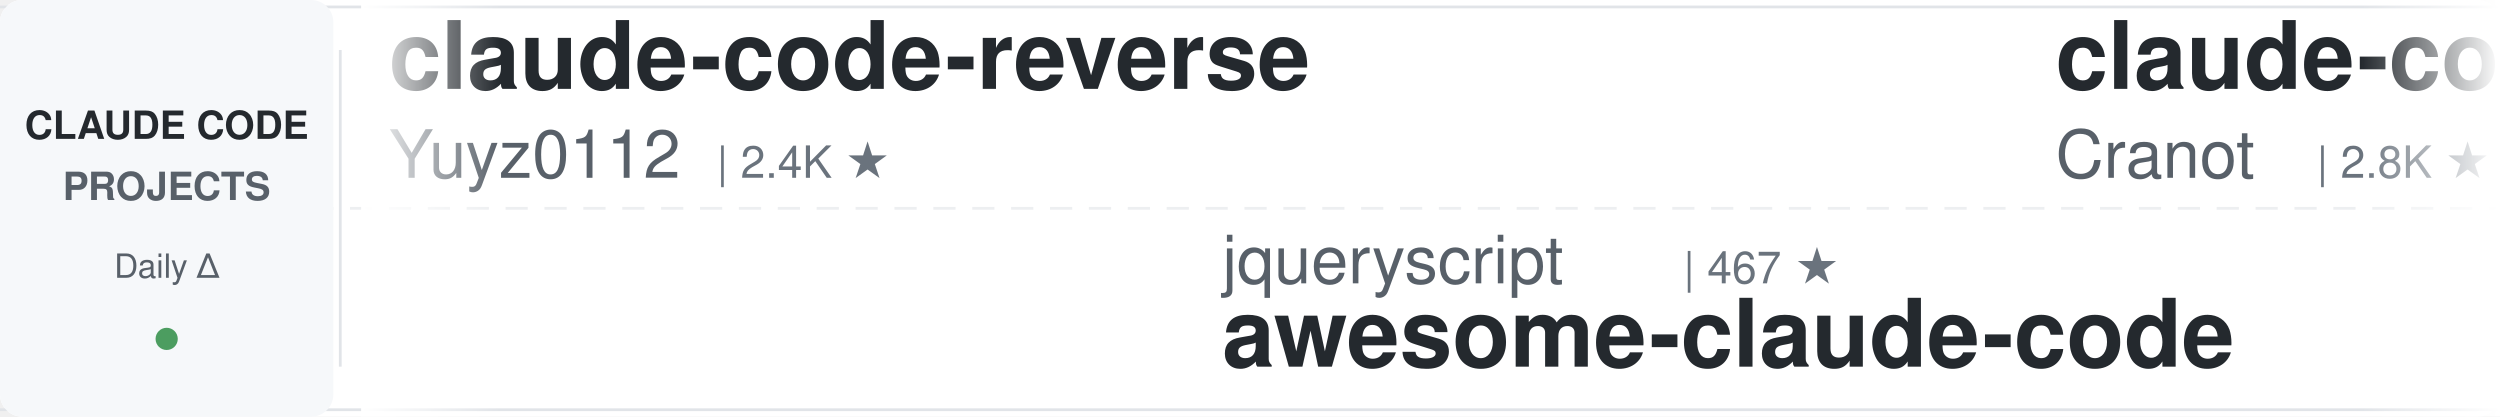
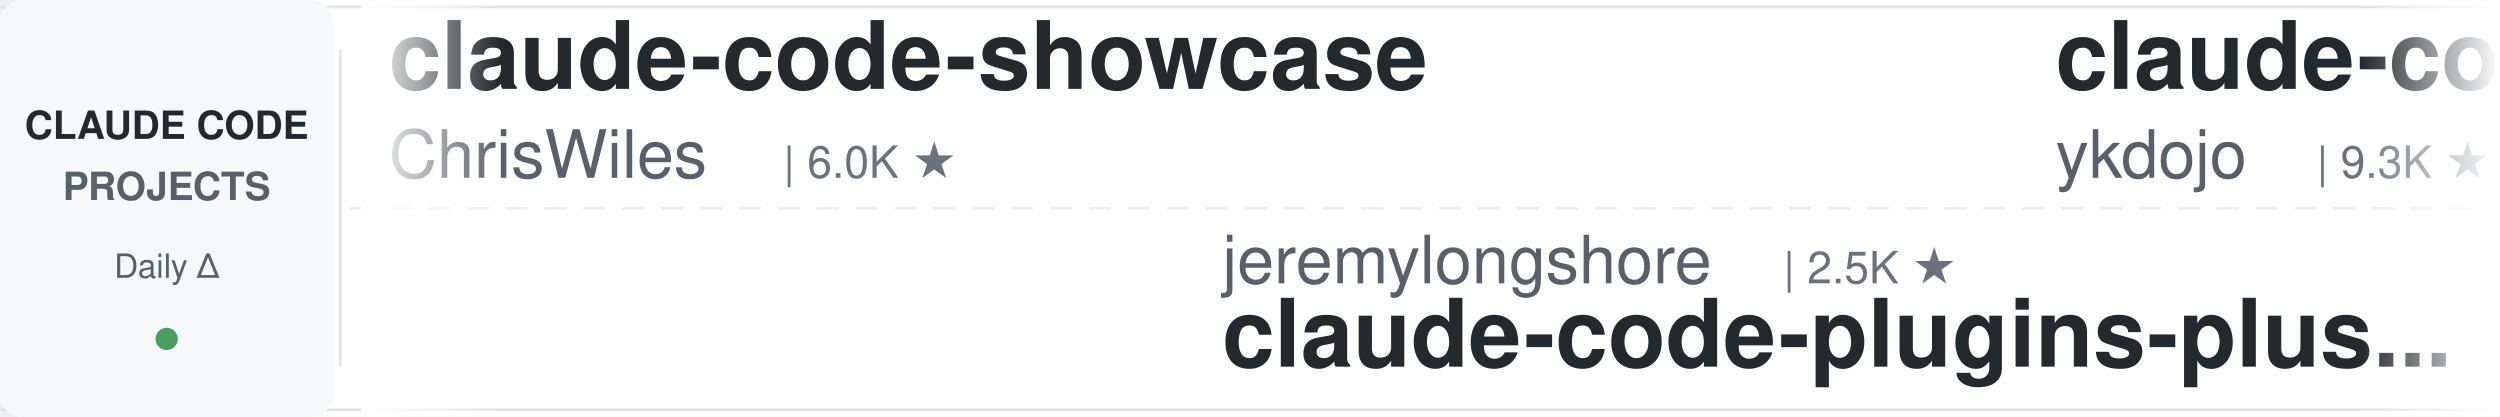
<svg xmlns="http://www.w3.org/2000/svg" width="900" height="150">
  <defs>
    <linearGradient id="leftFade" x1="0%" y1="0%" x2="100%" y2="0%">
      <stop offset="0%" style="stop-color:#ffffff;stop-opacity:1" />
      <stop offset="100%" style="stop-color:#ffffff;stop-opacity:0" />
    </linearGradient>
    <linearGradient id="rightFade" x1="0%" y1="0%" x2="100%" y2="0%">
      <stop offset="0%" style="stop-color:#ffffff;stop-opacity:0" />
      <stop offset="100%" style="stop-color:#ffffff;stop-opacity:1" />
    </linearGradient>
  </defs>
  <rect width="900" height="150" fill="#ffffff" rx="8" />
  <rect x="0" y="2" width="900" height="1" fill="#e1e4e8" />
  <rect x="0" y="147" width="900" height="1" fill="#e1e4e8" />
  <line x1="0" y1="75" x2="900" y2="75" stroke="#e1e4e8" stroke-width="1" stroke-dasharray="8 6" opacity="0.6" />
  <rect x="0" y="0" width="120" height="150" fill="#f6f8fa" rx="8" />
  <text x="60" y="50" font-family="-apple-system, BlinkMacSystemFont, 'Segoe UI', Helvetica, Arial, sans-serif" font-size="14" font-weight="600" fill="#24292e" text-anchor="middle">CLAUDE CODE</text>
  <text x="60" y="72" font-family="-apple-system, BlinkMacSystemFont, 'Segoe UI', Helvetica, Arial, sans-serif" font-size="14" font-weight="600" fill="#586069" text-anchor="middle">PROJECTS</text>
  <text x="60" y="100" font-family="-apple-system, BlinkMacSystemFont, 'Segoe UI', Helvetica, Arial, sans-serif" font-size="12" font-weight="500" fill="#586069" text-anchor="middle">Daily Δ</text>
  <circle cx="60" cy="122" r="4" fill="#22863a" opacity="0.8" />
  <rect x="122" y="18" width="1" height="114" fill="#e1e4e8" />
  <clipPath id="tickerClip">
    <rect x="130" y="0" width="770" height="150" />
  </clipPath>
  <g clip-path="url(#tickerClip)">
    <g id="tickerItems">
      <animateTransform attributeName="transform" attributeType="XML" type="translate" from="0 0" to="-3000 0" dur="54s" repeatCount="indefinite" />
      <g transform="translate(0, 0)">
-         <text x="140" y="32" font-family="-apple-system, BlinkMacSystemFont, 'Segoe UI', Helvetica, Arial, sans-serif" font-size="34" font-weight="600" fill="#24292e">claude-code-reverse</text>
-         <text x="140" y="64" font-family="-apple-system, BlinkMacSystemFont, 'Segoe UI', Helvetica, Arial, sans-serif" font-size="24" font-weight="400" fill="#586069">Yuyz0112</text>
-         <text x="258" y="64" font-family="-apple-system, BlinkMacSystemFont, 'Segoe UI', Helvetica, Arial, sans-serif" font-size="16" font-weight="500" fill="#6a737d">| 2.4K ★</text>
+         <text x="140" y="32" font-family="-apple-system, BlinkMacSystemFont, 'Segoe UI', Helvetica, Arial, sans-serif" font-size="34" font-weight="600" fill="#24292e">claude-code-showcase</text>
+         <text x="140" y="64" font-family="-apple-system, BlinkMacSystemFont, 'Segoe UI', Helvetica, Arial, sans-serif" font-size="24" font-weight="400" fill="#586069">ChrisWiles</text>
+         <text x="282" y="64" font-family="-apple-system, BlinkMacSystemFont, 'Segoe UI', Helvetica, Arial, sans-serif" font-size="16" font-weight="500" fill="#6a737d">| 6.0K ★</text>
      </g>
      <g transform="translate(300, 0)">
-         <text x="140" y="102" font-family="-apple-system, BlinkMacSystemFont, 'Segoe UI', Helvetica, Arial, sans-serif" font-size="24" font-weight="400" fill="#586069">jqueryscript</text>
-         <text x="306" y="102" font-family="-apple-system, BlinkMacSystemFont, 'Segoe UI', Helvetica, Arial, sans-serif" font-size="16" font-weight="500" fill="#6a737d">| 467 ★</text>
-         <text x="140" y="132" font-family="-apple-system, BlinkMacSystemFont, 'Segoe UI', Helvetica, Arial, sans-serif" font-size="34" font-weight="600" fill="#24292e">awesome-claude-code</text>
+         <text x="140" y="102" font-family="-apple-system, BlinkMacSystemFont, 'Segoe UI', Helvetica, Arial, sans-serif" font-size="24" font-weight="400" fill="#586069">jeremylongshore</text>
+         <text x="342" y="102" font-family="-apple-system, BlinkMacSystemFont, 'Segoe UI', Helvetica, Arial, sans-serif" font-size="16" font-weight="500" fill="#6a737d">| 2.5K ★</text>
+         <text x="140" y="132" font-family="-apple-system, BlinkMacSystemFont, 'Segoe UI', Helvetica, Arial, sans-serif" font-size="34" font-weight="600" fill="#24292e">claude-code-plugins-plus...</text>
      </g>
      <g transform="translate(600, 0)">
-         <text x="140" y="32" font-family="-apple-system, BlinkMacSystemFont, 'Segoe UI', Helvetica, Arial, sans-serif" font-size="34" font-weight="600" fill="#24292e">claude-code-guide</text>
-         <text x="140" y="64" font-family="-apple-system, BlinkMacSystemFont, 'Segoe UI', Helvetica, Arial, sans-serif" font-size="24" font-weight="400" fill="#586069">Cranot</text>
-         <text x="234" y="64" font-family="-apple-system, BlinkMacSystemFont, 'Segoe UI', Helvetica, Arial, sans-serif" font-size="16" font-weight="500" fill="#6a737d">| 2.8K ★</text>
+         <text x="140" y="32" font-family="-apple-system, BlinkMacSystemFont, 'Segoe UI', Helvetica, Arial, sans-serif" font-size="34" font-weight="600" fill="#24292e">claude-code-tips</text>
+         <text x="140" y="64" font-family="-apple-system, BlinkMacSystemFont, 'Segoe UI', Helvetica, Arial, sans-serif" font-size="24" font-weight="400" fill="#586069">ykdojo</text>
+         <text x="234" y="64" font-family="-apple-system, BlinkMacSystemFont, 'Segoe UI', Helvetica, Arial, sans-serif" font-size="16" font-weight="500" fill="#6a737d">| 9.3K ★</text>
      </g>
      <g transform="translate(900, 0)">
-         <text x="140" y="102" font-family="-apple-system, BlinkMacSystemFont, 'Segoe UI', Helvetica, Arial, sans-serif" font-size="24" font-weight="400" fill="#586069">SeemSeam</text>
-         <text x="258" y="102" font-family="-apple-system, BlinkMacSystemFont, 'Segoe UI', Helvetica, Arial, sans-serif" font-size="16" font-weight="500" fill="#6a737d">| 3.3K ★</text>
-         <text x="140" y="132" font-family="-apple-system, BlinkMacSystemFont, 'Segoe UI', Helvetica, Arial, sans-serif" font-size="34" font-weight="600" fill="#24292e">claude_codex_bridge</text>
-       </g>
-       <g transform="translate(1200, 0)">
-         <text x="140" y="32" font-family="-apple-system, BlinkMacSystemFont, 'Segoe UI', Helvetica, Arial, sans-serif" font-size="34" font-weight="600" fill="#24292e">claude-code-from-source</text>
-         <text x="140" y="64" font-family="-apple-system, BlinkMacSystemFont, 'Segoe UI', Helvetica, Arial, sans-serif" font-size="24" font-weight="400" fill="#586069">alejandrobalderas</text>
-         <text x="366" y="64" font-family="-apple-system, BlinkMacSystemFont, 'Segoe UI', Helvetica, Arial, sans-serif" font-size="16" font-weight="500" fill="#6a737d">| 2.7K ★</text>
-       </g>
-       <g transform="translate(1500, 0)">
-         <text x="140" y="102" font-family="-apple-system, BlinkMacSystemFont, 'Segoe UI', Helvetica, Arial, sans-serif" font-size="24" font-weight="400" fill="#586069">lorryjovens-hub</text>
-         <text x="342" y="102" font-family="-apple-system, BlinkMacSystemFont, 'Segoe UI', Helvetica, Arial, sans-serif" font-size="16" font-weight="500" fill="#6a737d">| 1.7K ★</text>
-         <text x="140" y="132" font-family="-apple-system, BlinkMacSystemFont, 'Segoe UI', Helvetica, Arial, sans-serif" font-size="34" font-weight="600" fill="#24292e">claude-code-rust</text>
-       </g>
-       <g transform="translate(1800, 0)">
-         <text x="140" y="32" font-family="-apple-system, BlinkMacSystemFont, 'Segoe UI', Helvetica, Arial, sans-serif" font-size="34" font-weight="600" fill="#24292e">claude-code-book</text>
-         <text x="140" y="64" font-family="-apple-system, BlinkMacSystemFont, 'Segoe UI', Helvetica, Arial, sans-serif" font-size="24" font-weight="400" fill="#586069">lintsinghua</text>
-         <text x="294" y="64" font-family="-apple-system, BlinkMacSystemFont, 'Segoe UI', Helvetica, Arial, sans-serif" font-size="16" font-weight="500" fill="#6a737d">| 4.0K ★</text>
-       </g>
-       <g transform="translate(2100, 0)">
-         <text x="140" y="102" font-family="-apple-system, BlinkMacSystemFont, 'Segoe UI', Helvetica, Arial, sans-serif" font-size="24" font-weight="400" fill="#586069">xu-xiang</text>
-         <text x="258" y="102" font-family="-apple-system, BlinkMacSystemFont, 'Segoe UI', Helvetica, Arial, sans-serif" font-size="16" font-weight="500" fill="#6a737d">| 1.7K ★</text>
-         <text x="140" y="132" font-family="-apple-system, BlinkMacSystemFont, 'Segoe UI', Helvetica, Arial, sans-serif" font-size="34" font-weight="600" fill="#24292e">everything-claude-code-z...</text>
-       </g>
-       <g transform="translate(2400, 0)">
-         <text x="140" y="32" font-family="-apple-system, BlinkMacSystemFont, 'Segoe UI', Helvetica, Arial, sans-serif" font-size="34" font-weight="600" fill="#24292e">awesome-claude-code-tool...</text>
-         <text x="140" y="64" font-family="-apple-system, BlinkMacSystemFont, 'Segoe UI', Helvetica, Arial, sans-serif" font-size="24" font-weight="400" fill="#586069">rohitg00</text>
-         <text x="258" y="64" font-family="-apple-system, BlinkMacSystemFont, 'Segoe UI', Helvetica, Arial, sans-serif" font-size="16" font-weight="500" fill="#6a737d">| 2.3K ★</text>
-       </g>
-       <g transform="translate(2700, 0)">
        <text x="140" y="102" font-family="-apple-system, BlinkMacSystemFont, 'Segoe UI', Helvetica, Arial, sans-serif" font-size="24" font-weight="400" fill="#586069">hangsman</text>
        <text x="258" y="102" font-family="-apple-system, BlinkMacSystemFont, 'Segoe UI', Helvetica, Arial, sans-serif" font-size="16" font-weight="500" fill="#6a737d">| 787 ★</text>
        <text x="140" y="132" font-family="-apple-system, BlinkMacSystemFont, 'Segoe UI', Helvetica, Arial, sans-serif" font-size="34" font-weight="600" fill="#24292e">claude-code-source</text>
      </g>
+       <g transform="translate(1200, 0)">
+         <text x="140" y="32" font-family="-apple-system, BlinkMacSystemFont, 'Segoe UI', Helvetica, Arial, sans-serif" font-size="34" font-weight="600" fill="#24292e">claude-code-ultimate-gui...</text>
+         <text x="140" y="64" font-family="-apple-system, BlinkMacSystemFont, 'Segoe UI', Helvetica, Arial, sans-serif" font-size="24" font-weight="400" fill="#586069">FlorianBruniaux</text>
+         <text x="342" y="64" font-family="-apple-system, BlinkMacSystemFont, 'Segoe UI', Helvetica, Arial, sans-serif" font-size="16" font-weight="500" fill="#6a737d">| 5.5K ★</text>
+       </g>
+       <g transform="translate(1500, 0)">
+         <text x="140" y="102" font-family="-apple-system, BlinkMacSystemFont, 'Segoe UI', Helvetica, Arial, sans-serif" font-size="24" font-weight="400" fill="#586069">wanshuiyin</text>
+         <text x="282" y="102" font-family="-apple-system, BlinkMacSystemFont, 'Segoe UI', Helvetica, Arial, sans-serif" font-size="16" font-weight="500" fill="#6a737d">| 13.5K ★</text>
+         <text x="140" y="132" font-family="-apple-system, BlinkMacSystemFont, 'Segoe UI', Helvetica, Arial, sans-serif" font-size="34" font-weight="600" fill="#24292e">Auto-claude-code-researc...</text>
+       </g>
+       <g transform="translate(1800, 0)">
+         <text x="140" y="32" font-family="-apple-system, BlinkMacSystemFont, 'Segoe UI', Helvetica, Arial, sans-serif" font-size="34" font-weight="600" fill="#24292e">claude-code-base-action</text>
+         <text x="140" y="64" font-family="-apple-system, BlinkMacSystemFont, 'Segoe UI', Helvetica, Arial, sans-serif" font-size="24" font-weight="400" fill="#586069">anthropics</text>
+         <text x="282" y="64" font-family="-apple-system, BlinkMacSystemFont, 'Segoe UI', Helvetica, Arial, sans-serif" font-size="16" font-weight="500" fill="#6a737d">| 912 ★</text>
+       </g>
+       <g transform="translate(2100, 0)">
+         <text x="140" y="102" font-family="-apple-system, BlinkMacSystemFont, 'Segoe UI', Helvetica, Arial, sans-serif" font-size="24" font-weight="400" fill="#586069">edmund-io</text>
+         <text x="270" y="102" font-family="-apple-system, BlinkMacSystemFont, 'Segoe UI', Helvetica, Arial, sans-serif" font-size="16" font-weight="500" fill="#6a737d">| 1.5K ★</text>
+         <text x="140" y="132" font-family="-apple-system, BlinkMacSystemFont, 'Segoe UI', Helvetica, Arial, sans-serif" font-size="34" font-weight="600" fill="#24292e">edmunds-claude-code</text>
+       </g>
+       <g transform="translate(2400, 0)">
+         <text x="140" y="32" font-family="-apple-system, BlinkMacSystemFont, 'Segoe UI', Helvetica, Arial, sans-serif" font-size="34" font-weight="600" fill="#24292e">awesome-claude-code</text>
+         <text x="140" y="64" font-family="-apple-system, BlinkMacSystemFont, 'Segoe UI', Helvetica, Arial, sans-serif" font-size="24" font-weight="400" fill="#586069">jqueryscript</text>
+         <text x="306" y="64" font-family="-apple-system, BlinkMacSystemFont, 'Segoe UI', Helvetica, Arial, sans-serif" font-size="16" font-weight="500" fill="#6a737d">| 467 ★</text>
+       </g>
+       <g transform="translate(2700, 0)">
+         <text x="140" y="102" font-family="-apple-system, BlinkMacSystemFont, 'Segoe UI', Helvetica, Arial, sans-serif" font-size="24" font-weight="400" fill="#586069">musistudio</text>
+         <text x="282" y="102" font-family="-apple-system, BlinkMacSystemFont, 'Segoe UI', Helvetica, Arial, sans-serif" font-size="16" font-weight="500" fill="#6a737d">| 35.9K ★</text>
+         <text x="140" y="132" font-family="-apple-system, BlinkMacSystemFont, 'Segoe UI', Helvetica, Arial, sans-serif" font-size="34" font-weight="600" fill="#24292e">claude-code-router</text>
+       </g>
      <g transform="translate(3000, 0)">
-         <text x="140" y="32" font-family="-apple-system, BlinkMacSystemFont, 'Segoe UI', Helvetica, Arial, sans-serif" font-size="34" font-weight="600" fill="#24292e">claude-code-reverse</text>
-         <text x="140" y="64" font-family="-apple-system, BlinkMacSystemFont, 'Segoe UI', Helvetica, Arial, sans-serif" font-size="24" font-weight="400" fill="#586069">Yuyz0112</text>
-         <text x="258" y="64" font-family="-apple-system, BlinkMacSystemFont, 'Segoe UI', Helvetica, Arial, sans-serif" font-size="16" font-weight="500" fill="#6a737d">| 2.4K ★</text>
+         <text x="140" y="32" font-family="-apple-system, BlinkMacSystemFont, 'Segoe UI', Helvetica, Arial, sans-serif" font-size="34" font-weight="600" fill="#24292e">claude-code-showcase</text>
+         <text x="140" y="64" font-family="-apple-system, BlinkMacSystemFont, 'Segoe UI', Helvetica, Arial, sans-serif" font-size="24" font-weight="400" fill="#586069">ChrisWiles</text>
+         <text x="282" y="64" font-family="-apple-system, BlinkMacSystemFont, 'Segoe UI', Helvetica, Arial, sans-serif" font-size="16" font-weight="500" fill="#6a737d">| 6.0K ★</text>
      </g>
      <g transform="translate(3300, 0)">
-         <text x="140" y="102" font-family="-apple-system, BlinkMacSystemFont, 'Segoe UI', Helvetica, Arial, sans-serif" font-size="24" font-weight="400" fill="#586069">jqueryscript</text>
-         <text x="306" y="102" font-family="-apple-system, BlinkMacSystemFont, 'Segoe UI', Helvetica, Arial, sans-serif" font-size="16" font-weight="500" fill="#6a737d">| 467 ★</text>
-         <text x="140" y="132" font-family="-apple-system, BlinkMacSystemFont, 'Segoe UI', Helvetica, Arial, sans-serif" font-size="34" font-weight="600" fill="#24292e">awesome-claude-code</text>
+         <text x="140" y="102" font-family="-apple-system, BlinkMacSystemFont, 'Segoe UI', Helvetica, Arial, sans-serif" font-size="24" font-weight="400" fill="#586069">jeremylongshore</text>
+         <text x="342" y="102" font-family="-apple-system, BlinkMacSystemFont, 'Segoe UI', Helvetica, Arial, sans-serif" font-size="16" font-weight="500" fill="#6a737d">| 2.5K ★</text>
+         <text x="140" y="132" font-family="-apple-system, BlinkMacSystemFont, 'Segoe UI', Helvetica, Arial, sans-serif" font-size="34" font-weight="600" fill="#24292e">claude-code-plugins-plus...</text>
      </g>
      <g transform="translate(3600, 0)">
-         <text x="140" y="32" font-family="-apple-system, BlinkMacSystemFont, 'Segoe UI', Helvetica, Arial, sans-serif" font-size="34" font-weight="600" fill="#24292e">claude-code-guide</text>
-         <text x="140" y="64" font-family="-apple-system, BlinkMacSystemFont, 'Segoe UI', Helvetica, Arial, sans-serif" font-size="24" font-weight="400" fill="#586069">Cranot</text>
-         <text x="234" y="64" font-family="-apple-system, BlinkMacSystemFont, 'Segoe UI', Helvetica, Arial, sans-serif" font-size="16" font-weight="500" fill="#6a737d">| 2.8K ★</text>
+         <text x="140" y="32" font-family="-apple-system, BlinkMacSystemFont, 'Segoe UI', Helvetica, Arial, sans-serif" font-size="34" font-weight="600" fill="#24292e">claude-code-tips</text>
+         <text x="140" y="64" font-family="-apple-system, BlinkMacSystemFont, 'Segoe UI', Helvetica, Arial, sans-serif" font-size="24" font-weight="400" fill="#586069">ykdojo</text>
+         <text x="234" y="64" font-family="-apple-system, BlinkMacSystemFont, 'Segoe UI', Helvetica, Arial, sans-serif" font-size="16" font-weight="500" fill="#6a737d">| 9.3K ★</text>
      </g>
      <g transform="translate(3900, 0)">
-         <text x="140" y="102" font-family="-apple-system, BlinkMacSystemFont, 'Segoe UI', Helvetica, Arial, sans-serif" font-size="24" font-weight="400" fill="#586069">SeemSeam</text>
-         <text x="258" y="102" font-family="-apple-system, BlinkMacSystemFont, 'Segoe UI', Helvetica, Arial, sans-serif" font-size="16" font-weight="500" fill="#6a737d">| 3.3K ★</text>
-         <text x="140" y="132" font-family="-apple-system, BlinkMacSystemFont, 'Segoe UI', Helvetica, Arial, sans-serif" font-size="34" font-weight="600" fill="#24292e">claude_codex_bridge</text>
+         <text x="140" y="102" font-family="-apple-system, BlinkMacSystemFont, 'Segoe UI', Helvetica, Arial, sans-serif" font-size="24" font-weight="400" fill="#586069">hangsman</text>
+         <text x="258" y="102" font-family="-apple-system, BlinkMacSystemFont, 'Segoe UI', Helvetica, Arial, sans-serif" font-size="16" font-weight="500" fill="#6a737d">| 787 ★</text>
+         <text x="140" y="132" font-family="-apple-system, BlinkMacSystemFont, 'Segoe UI', Helvetica, Arial, sans-serif" font-size="34" font-weight="600" fill="#24292e">claude-code-source</text>
      </g>
    </g>
  </g>
  <rect x="130" y="0" width="50" height="150" fill="url(#leftFade)" />
  <rect x="850" y="0" width="50" height="150" fill="url(#rightFade)" />
</svg>
